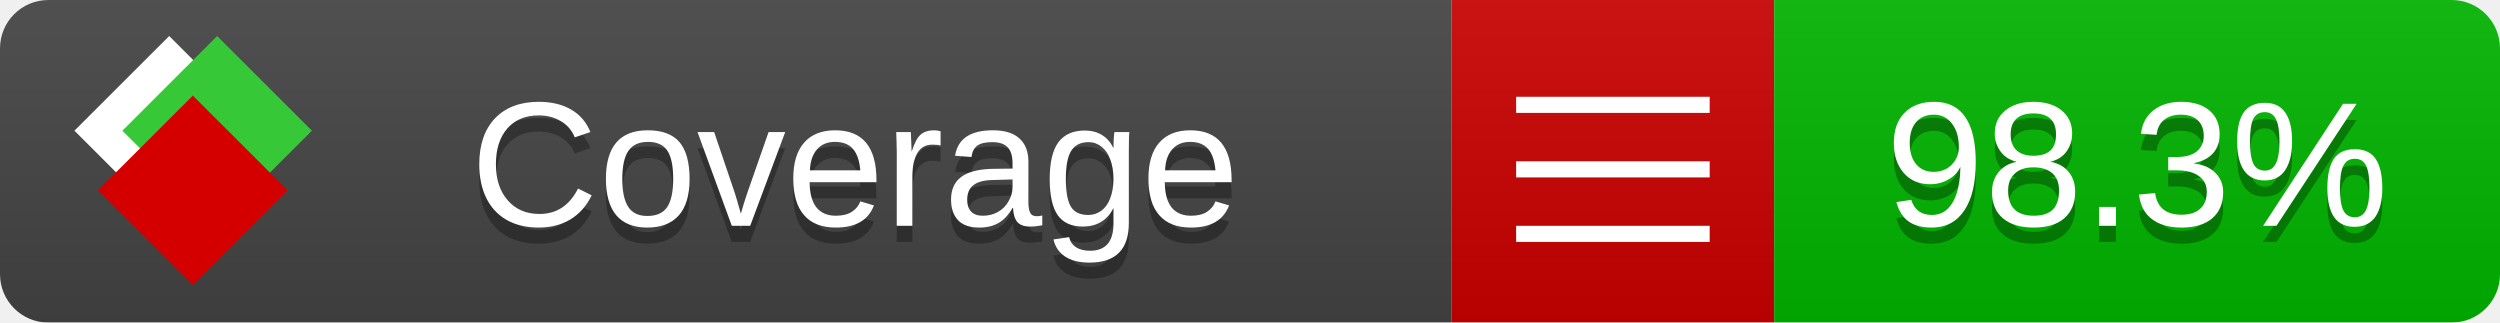
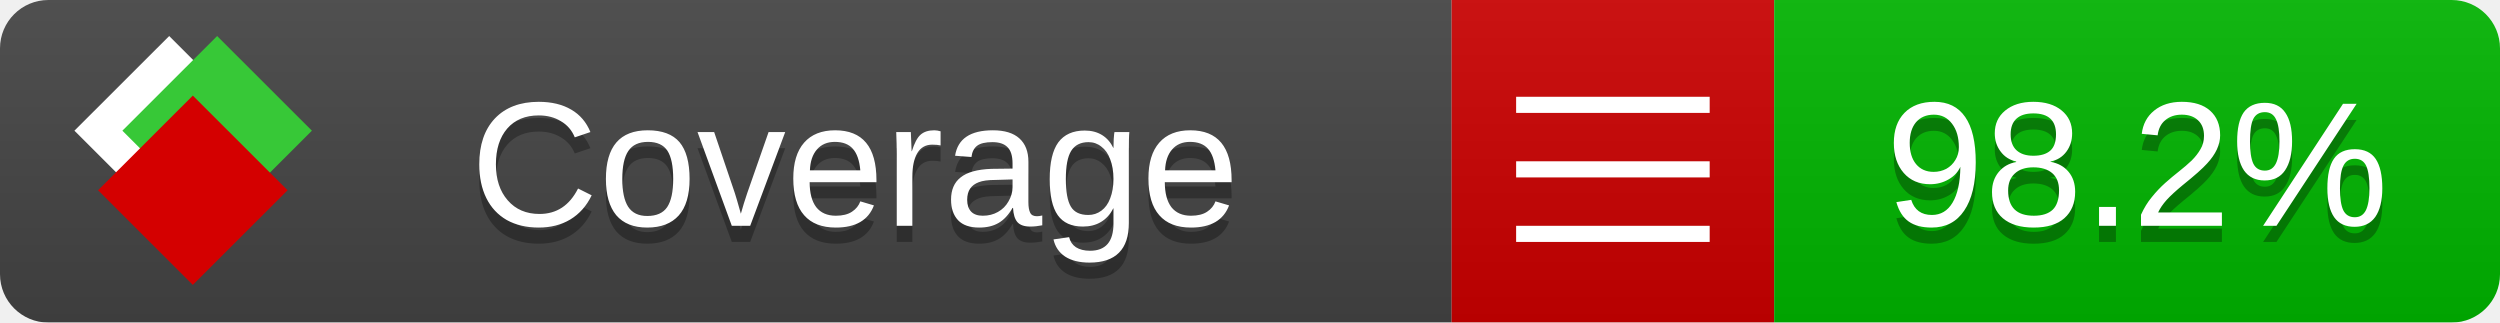
<svg xmlns="http://www.w3.org/2000/svg" xmlns:xlink="http://www.w3.org/1999/xlink" width="155" height="20">
  <style type="text/css">
          
            @keyframes fade1 {
                0% { visibility: visible; opacity: 1; }
               27% { visibility: visible; opacity: 1; }
               33% { visibility: hidden; opacity: 0; }
               60% { visibility: hidden; opacity: 0; }
               66% { visibility: hidden; opacity: 0; }
               93% { visibility: hidden; opacity: 0; }
              100% { visibility: visible; opacity: 1; }
            }
            @keyframes fade2 {
                0% { visibility: hidden; opacity: 0; }
               27% { visibility: hidden; opacity: 0; }
               33% { visibility: visible; opacity: 1; }
               60% { visibility: visible; opacity: 1; }
               66% { visibility: hidden; opacity: 0; }
               93% { visibility: hidden; opacity: 0; }
              100% { visibility: hidden; opacity: 0; }
            }
            @keyframes fade3 {
                0% { visibility: hidden; opacity: 0; }
               27% { visibility: hidden; opacity: 0; }
               33% { visibility: hidden; opacity: 0; }
               60% { visibility: hidden; opacity: 0; }
               66% { visibility: visible; opacity: 1; }
               93% { visibility: visible; opacity: 1; }
              100% { visibility: hidden; opacity: 0; }
            }
            .linecoverage {
                animation-duration: 15s;
                animation-name: fade1;
                animation-iteration-count: infinite;
            }
            .branchcoverage {
                animation-duration: 15s;
                animation-name: fade2;
                animation-iteration-count: infinite;
            }
            .methodcoverage {
                animation-duration: 15s;
                animation-name: fade3;
                animation-iteration-count: infinite;
            }
          
    </style>
  <defs>
    <linearGradient id="gradient" x2="0" y2="100%">
      <stop offset="0" stop-color="#bbb" stop-opacity=".1" />
      <stop offset="1" stop-opacity=".1" />
    </linearGradient>
    <linearGradient id="c">
      <stop offset="0" stop-color="#d40000" />
      <stop offset="1" stop-color="#ff2a2a" />
    </linearGradient>
    <linearGradient id="a">
      <stop offset="0" stop-color="#e0e0de" />
      <stop offset="1" stop-color="#fff" />
    </linearGradient>
    <linearGradient id="b">
      <stop offset="0" stop-color="#37c837" />
      <stop offset="1" stop-color="#217821" />
    </linearGradient>
    <linearGradient xlink:href="#a" id="e" x1="106.44" x2="69.96" y1="-11.96" y2="-46.84" gradientTransform="matrix(-.8426 -.00045 -.00045 -.8426 -94.27 -75.82)" gradientUnits="userSpaceOnUse" />
    <linearGradient xlink:href="#b" id="f" x1="56.19" x2="77.97" y1="-23.45" y2="10.62" gradientTransform="matrix(.8426 .00045 .00045 .8426 94.27 75.82)" gradientUnits="userSpaceOnUse" />
    <linearGradient xlink:href="#c" id="g" x1="79.98" x2="132.9" y1="10.79" y2="10.79" gradientTransform="matrix(.8426 .00045 .00045 .8426 94.27 75.82)" gradientUnits="userSpaceOnUse" />
    <mask id="mask">
      <rect width="155" height="20" rx="3" fill="#fff" />
    </mask>
    <g id="icon" transform="matrix(.04486 0 0 .04481 -.48 -.63)">
      <rect width="52.92" height="52.92" x="-109.72" y="-27.13" fill="url(#e)" transform="rotate(-135)" />
      <rect width="52.92" height="52.92" x="70.19" y="-39.18" fill="url(#f)" transform="rotate(45)" />
      <rect width="52.92" height="52.92" x="80.05" y="-15.74" fill="url(#g)" transform="rotate(45)" />
    </g>
  </defs>
  <g mask="url(#mask)">
    <rect x="0" y="0" width="90" height="20" fill="#444" />
    <rect x="90" y="0" width="20" height="20" fill="#c00" />
    <rect x="110" y="0" width="45" height="20" fill="#00B600" />
    <rect x="0" y="0" width="155" height="20" fill="url(#gradient)" />
  </g>
  <g>
    <path class="" stroke="#fff" d="M94 6.5 h12 M94 10.5 h12 M94 14.5 h12" />
  </g>
  <g fill="#fff" text-anchor="middle" font-family="Verdana,Arial,Geneva,sans-serif" font-size="11">
    <a xlink:href="https://github.com/danielpalme/ReportGenerator" target="_top">
      <use xlink:href="#icon" transform="translate(3,1) scale(3.5)" />
    </a>
    <text x="53" y="15" fill="#010101" fill-opacity=".3">Coverage</text>
    <text x="53" y="14" fill="#fff">Coverage</text>
-     <text class="" x="132.5" y="15" fill="#010101" fill-opacity=".3">98.3%</text>
-     <text class="" x="132.5" y="14">98.3%</text>
+     <text class="" x="132.5" y="15" fill="#010101" fill-opacity=".3">98.2%</text>
+     <text class="" x="132.5" y="14">98.2%</text>
  </g>
  <g>
    <rect class="" x="90" y="0" width="65" height="20" fill-opacity="0" />
  </g>
</svg>
